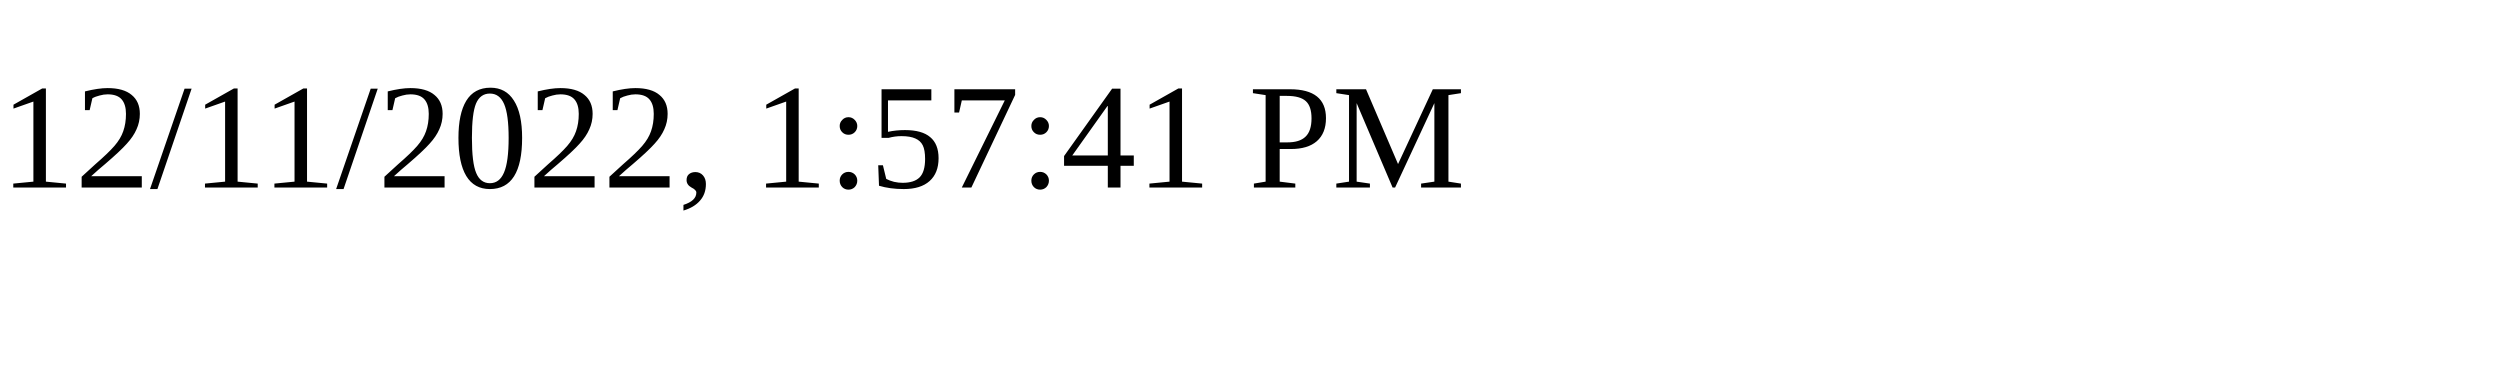
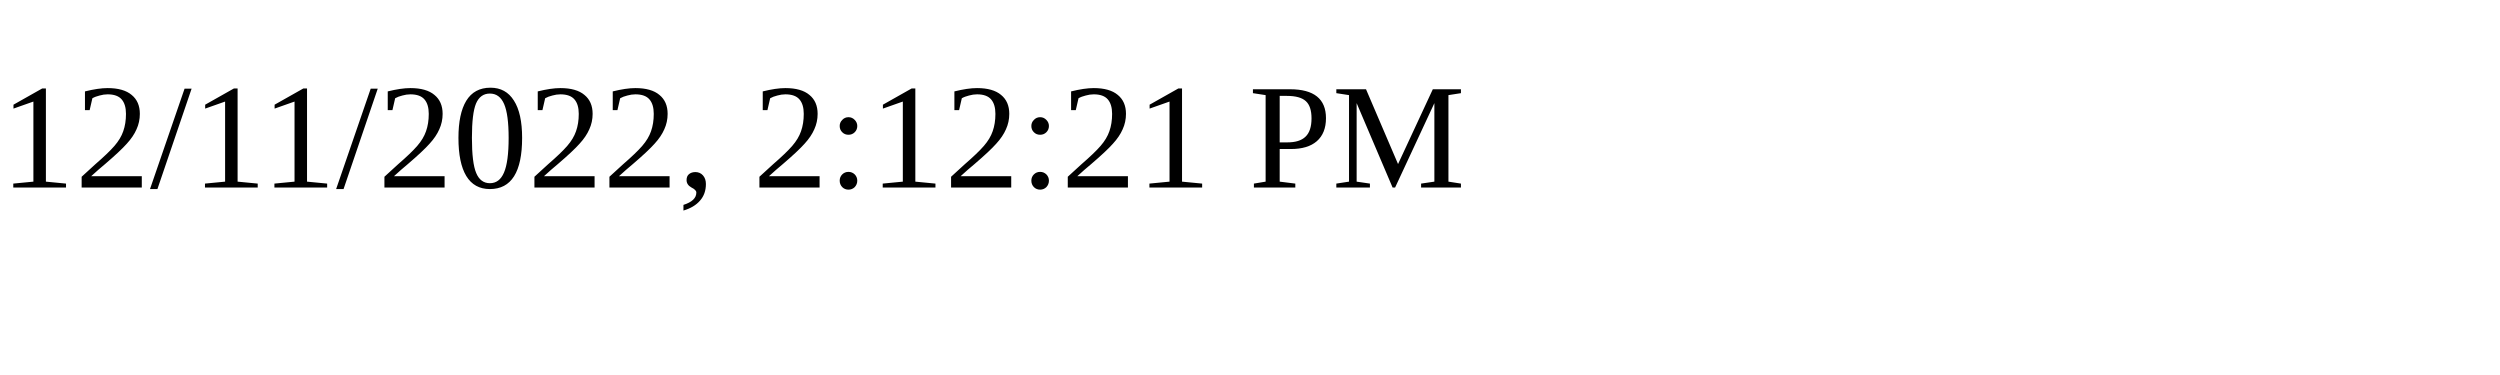
<svg xmlns="http://www.w3.org/2000/svg" height="30" width="200">
-   <text x="0" y="15">12/11/2022, 1:57:41 PM</text>
+   <text x="0" y="15">12/11/2022, 2:12:21 PM</text>
</svg>
